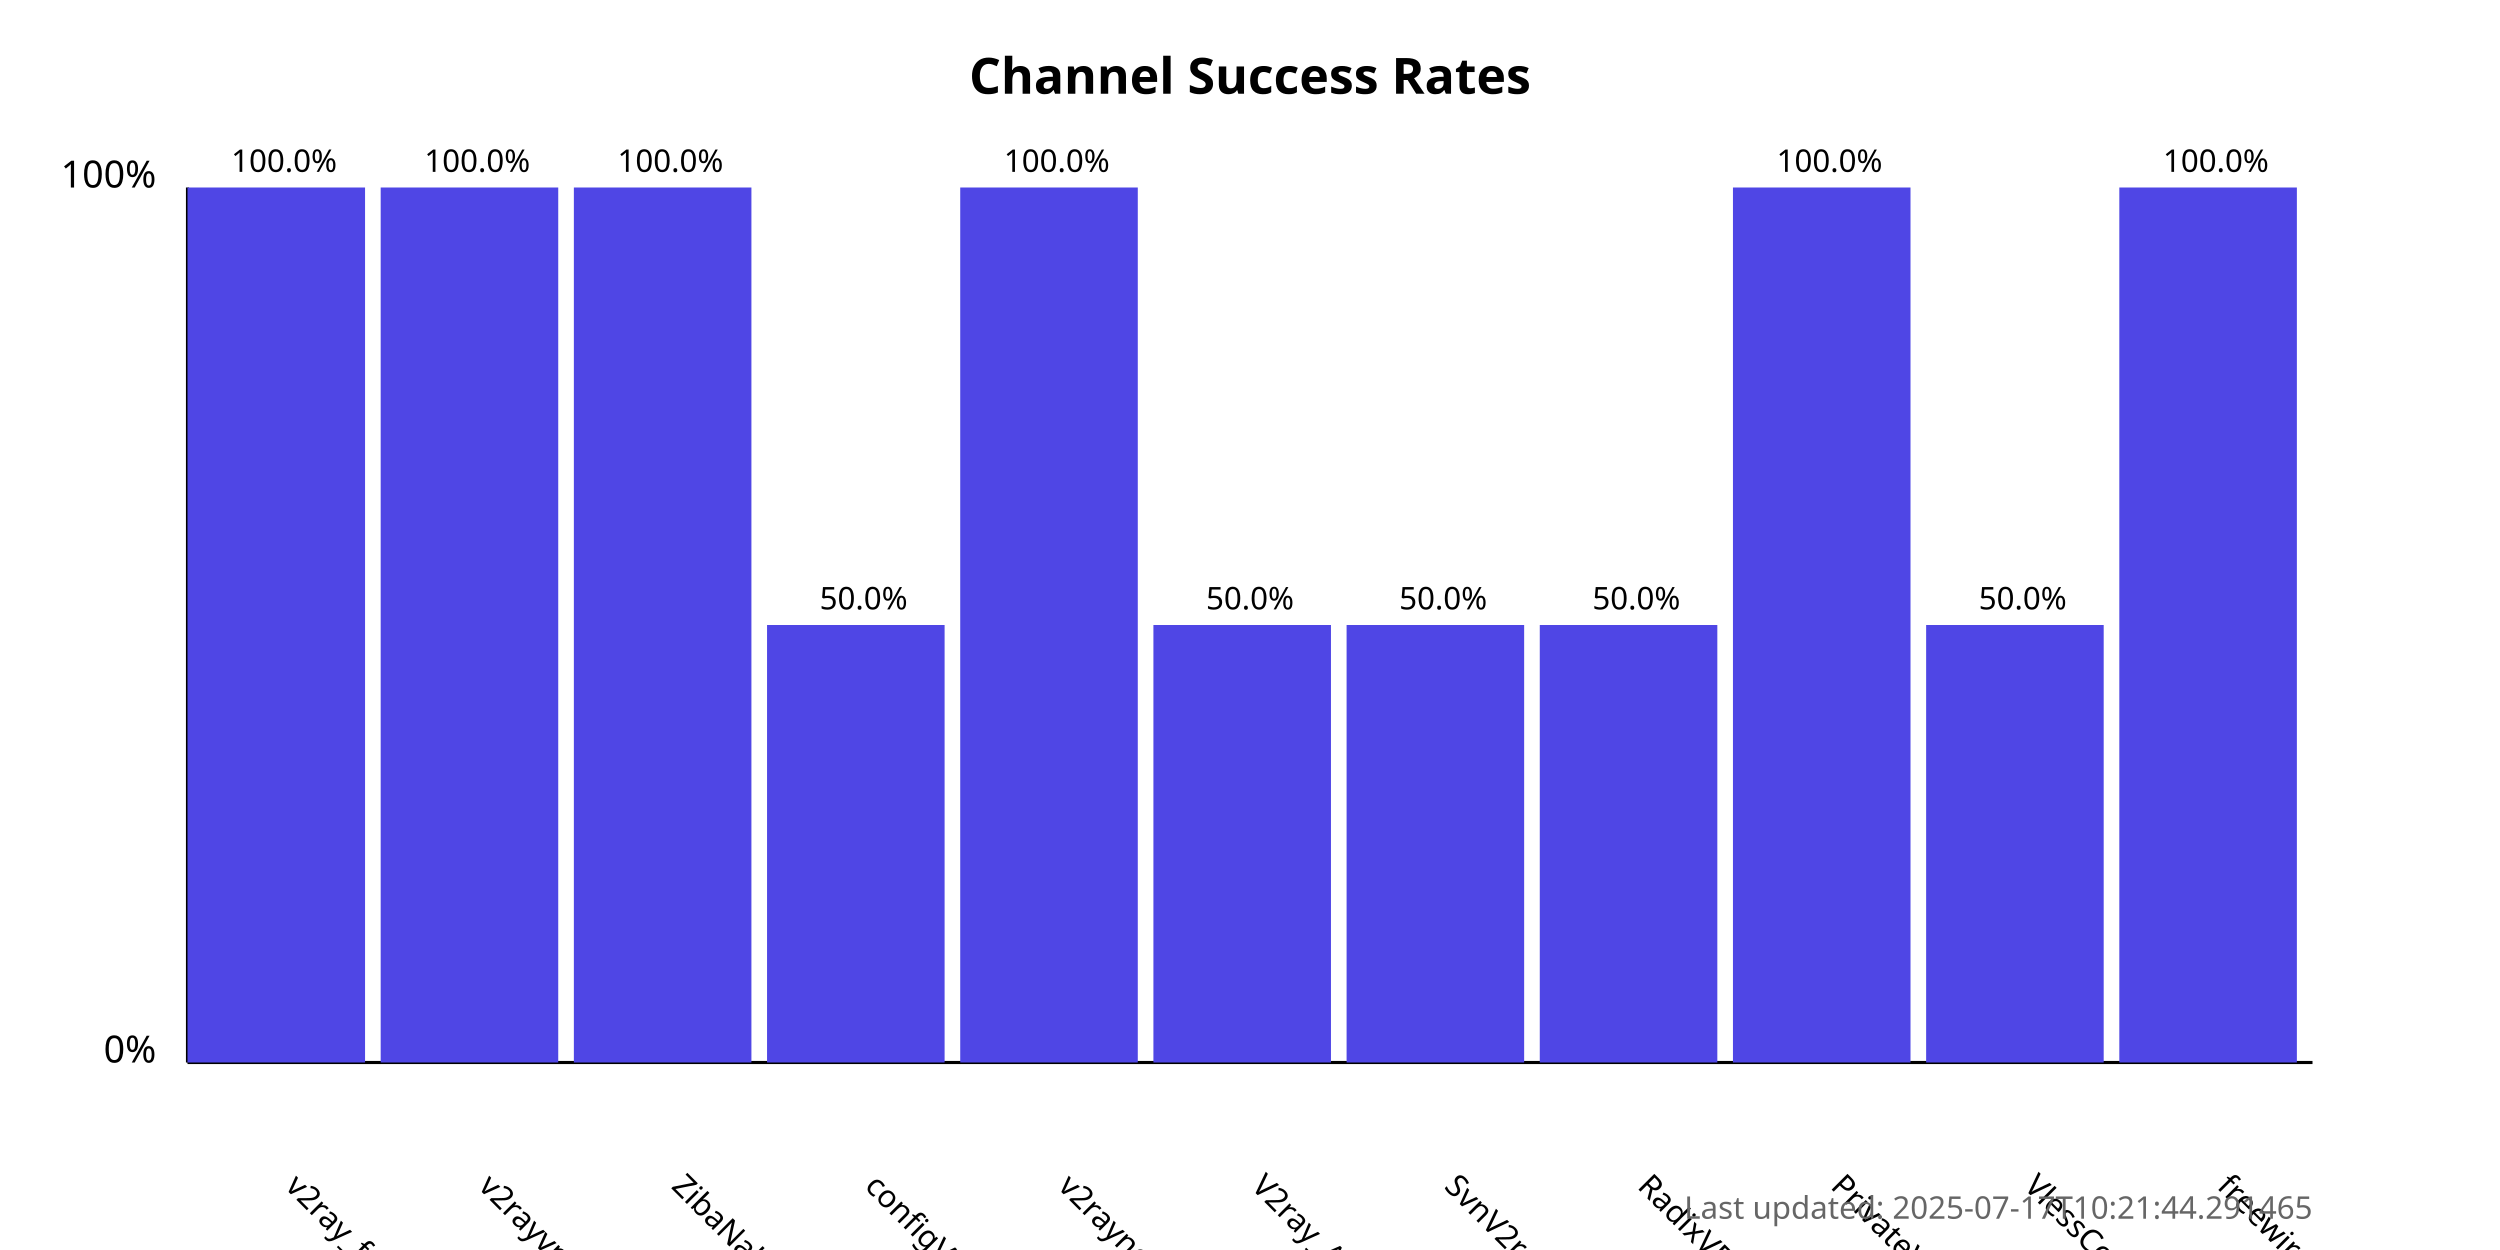
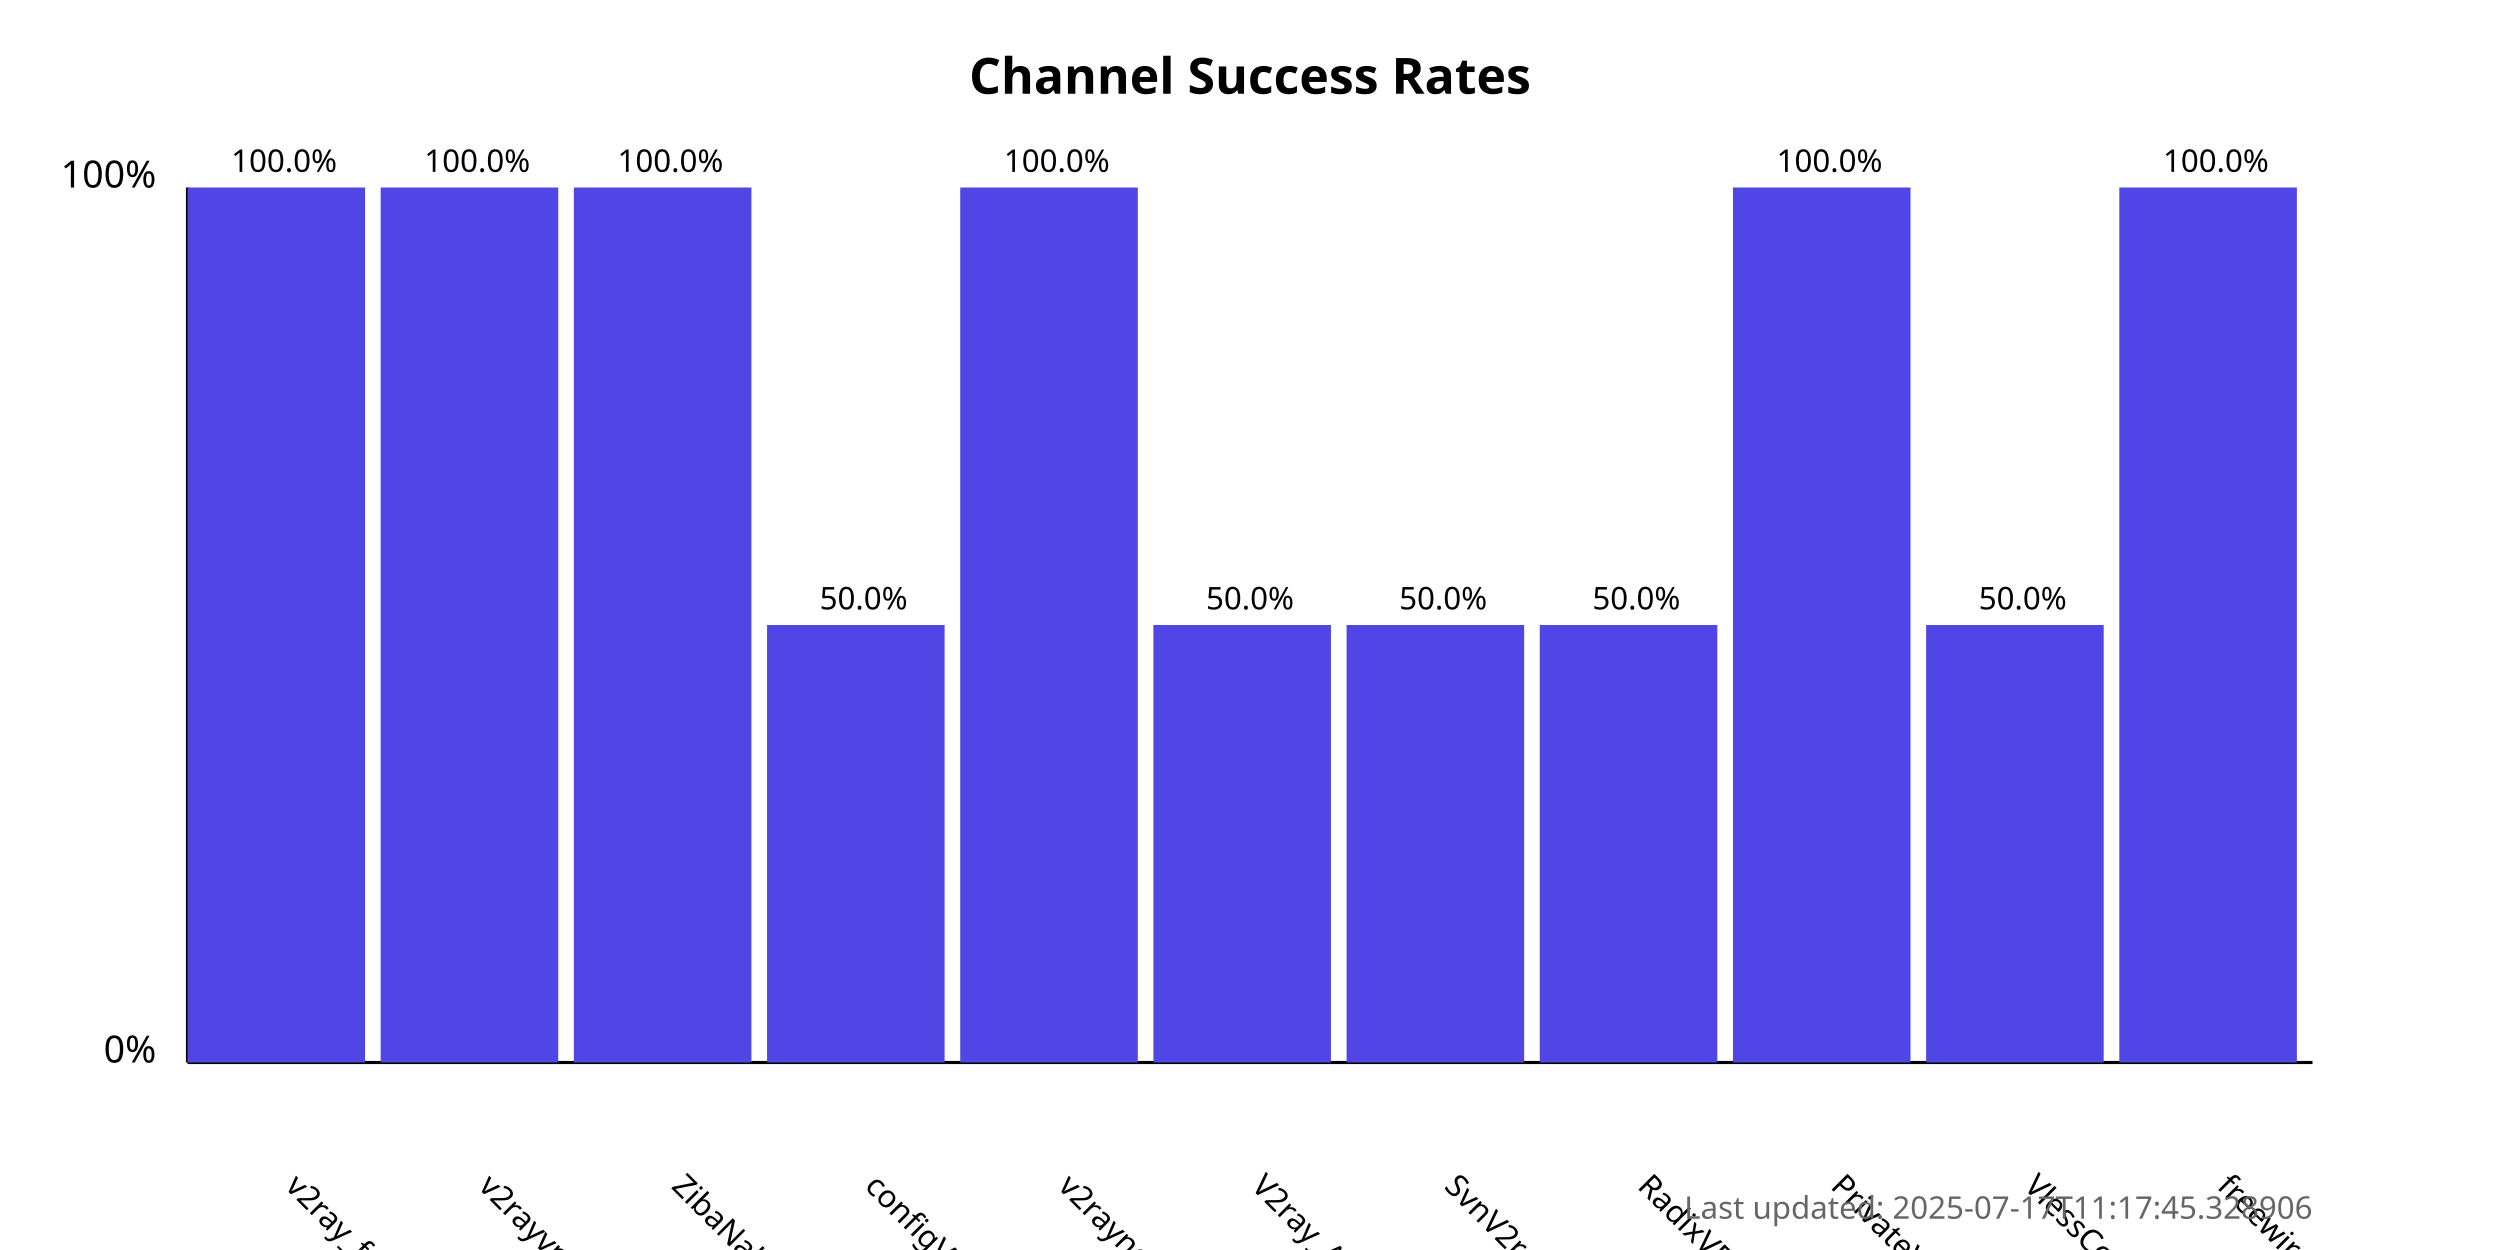
<svg xmlns="http://www.w3.org/2000/svg" width="800" height="400">
  <style>
            .chart-title { font: bold 16px sans-serif; }
            .axis-label { font: 12px sans-serif; }
            .tick-label { font: 10px sans-serif; }
            .bar { fill: #4f46e5; }
            .bar:hover { fill: #6366f1; }
            .timestamp { font: 10px sans-serif; fill: #666; }
        </style>
  <text x="400.0" y="30" text-anchor="middle" class="chart-title">
            Channel Success Rates
        </text>
  <line x1="60" y1="340" x2="60" y2="60" stroke="black" stroke-width="1" />
  <line x1="60" y1="340" x2="740" y2="340" stroke="black" stroke-width="1" />
  <text x="50" y="340" text-anchor="end" class="axis-label">0%</text>
  <text x="50" y="60" text-anchor="end" class="axis-label">100%</text>
  <g>
    <rect x="60" y="60.0" width="56.818" height="280.0" class="bar" />
    <text x="90.909" y="380" transform="rotate(45, 90.90909, 380)" text-anchor="start" class="tick-label">
                v2ray_free_conf
            </text>
    <text x="90.909" y="55.0" text-anchor="middle" class="tick-label">
                100.0%
            </text>
  </g>
  <g>
    <rect x="121.818" y="60.0" width="56.818" height="280.0" class="bar" />
    <text x="152.727" y="380" transform="rotate(45, 152.7273, 380)" text-anchor="start" class="tick-label">
                v2rayvpno
            </text>
    <text x="152.727" y="55.0" text-anchor="middle" class="tick-label">
                100.0%
            </text>
  </g>
  <g>
    <rect x="183.636" y="60.0" width="56.818" height="280.0" class="bar" />
    <text x="214.545" y="380" transform="rotate(45, 214.5455, 380)" text-anchor="start" class="tick-label">
                ZibaNabz
            </text>
    <text x="214.545" y="55.0" text-anchor="middle" class="tick-label">
                100.0%
            </text>
  </g>
  <g>
    <rect x="245.455" y="200.0" width="56.818" height="140.0" class="bar" />
    <text x="276.364" y="380" transform="rotate(45, 276.3636, 380)" text-anchor="start" class="tick-label">
                configV2rayForFree
            </text>
    <text x="276.364" y="195.0" text-anchor="middle" class="tick-label">
                50.0%
            </text>
  </g>
  <g>
    <rect x="307.273" y="60.0" width="56.818" height="280.0" class="bar" />
    <text x="338.182" y="380" transform="rotate(45, 338.1818, 380)" text-anchor="start" class="tick-label">
                v2rayngvpn
            </text>
    <text x="338.182" y="55.0" text-anchor="middle" class="tick-label">
                100.0%
            </text>
  </g>
  <g>
    <rect x="369.091" y="200.0" width="56.818" height="140.0" class="bar" />
    <text x="400.0" y="380" transform="rotate(45, 400.0, 380)" text-anchor="start" class="tick-label">
                V2ray_Alpha
            </text>
    <text x="400.0" y="195.0" text-anchor="middle" class="tick-label">
                50.0%
            </text>
  </g>
  <g>
    <rect x="430.909" y="200.0" width="56.818" height="140.0" class="bar" />
    <text x="461.818" y="380" transform="rotate(45, 461.8182, 380)" text-anchor="start" class="tick-label">
                SvnV2ray
            </text>
    <text x="461.818" y="195.0" text-anchor="middle" class="tick-label">
                50.0%
            </text>
  </g>
  <g>
    <rect x="492.727" y="200.0" width="56.818" height="140.0" class="bar" />
    <text x="523.636" y="380" transform="rotate(45, 523.6364, 380)" text-anchor="start" class="tick-label">
                RadixVPN
            </text>
    <text x="523.636" y="195.0" text-anchor="middle" class="tick-label">
                50.0%
            </text>
  </g>
  <g>
    <rect x="554.545" y="60.0" width="56.818" height="280.0" class="bar" />
    <text x="585.455" y="380" transform="rotate(45, 585.4545, 380)" text-anchor="start" class="tick-label">
                PrivateVPNs
            </text>
    <text x="585.455" y="55.0" text-anchor="middle" class="tick-label">
                100.0%
            </text>
  </g>
  <g>
    <rect x="616.364" y="200.0" width="56.818" height="140.0" class="bar" />
    <text x="647.273" y="380" transform="rotate(45, 647.2727, 380)" text-anchor="start" class="tick-label">
                VlessConfig
            </text>
    <text x="647.273" y="195.0" text-anchor="middle" class="tick-label">
                50.0%
            </text>
  </g>
  <g>
    <rect x="678.182" y="60.0" width="56.818" height="280.0" class="bar" />
    <text x="709.091" y="380" transform="rotate(45, 709.0909, 380)" text-anchor="start" class="tick-label">
                freewireguard
            </text>
    <text x="709.091" y="55.0" text-anchor="middle" class="tick-label">
                100.0%
            </text>
  </g>
  <text x="740" y="390" text-anchor="end" class="timestamp">
-             Last updated: 2025-07-17T10:21:44.291465
+             Last updated: 2025-07-17T11:17:45.328906
        </text>
</svg>
